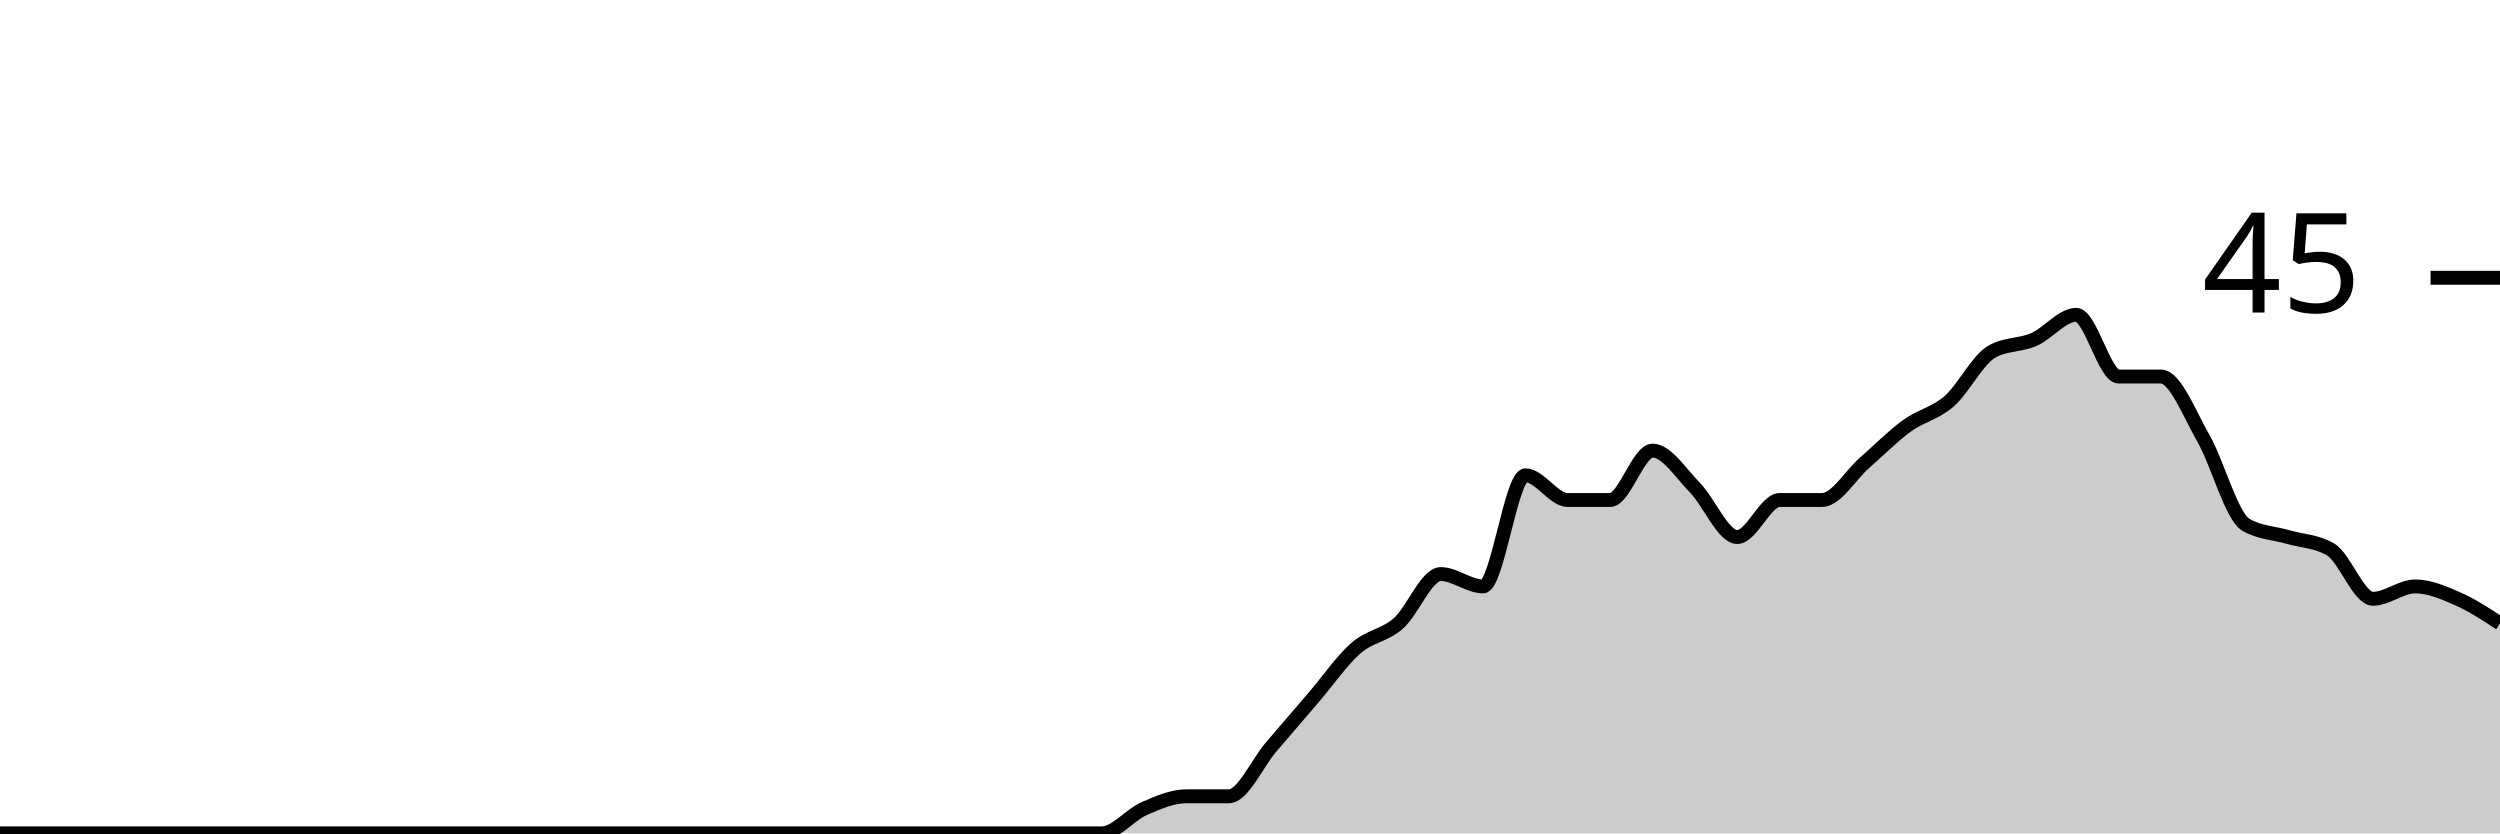
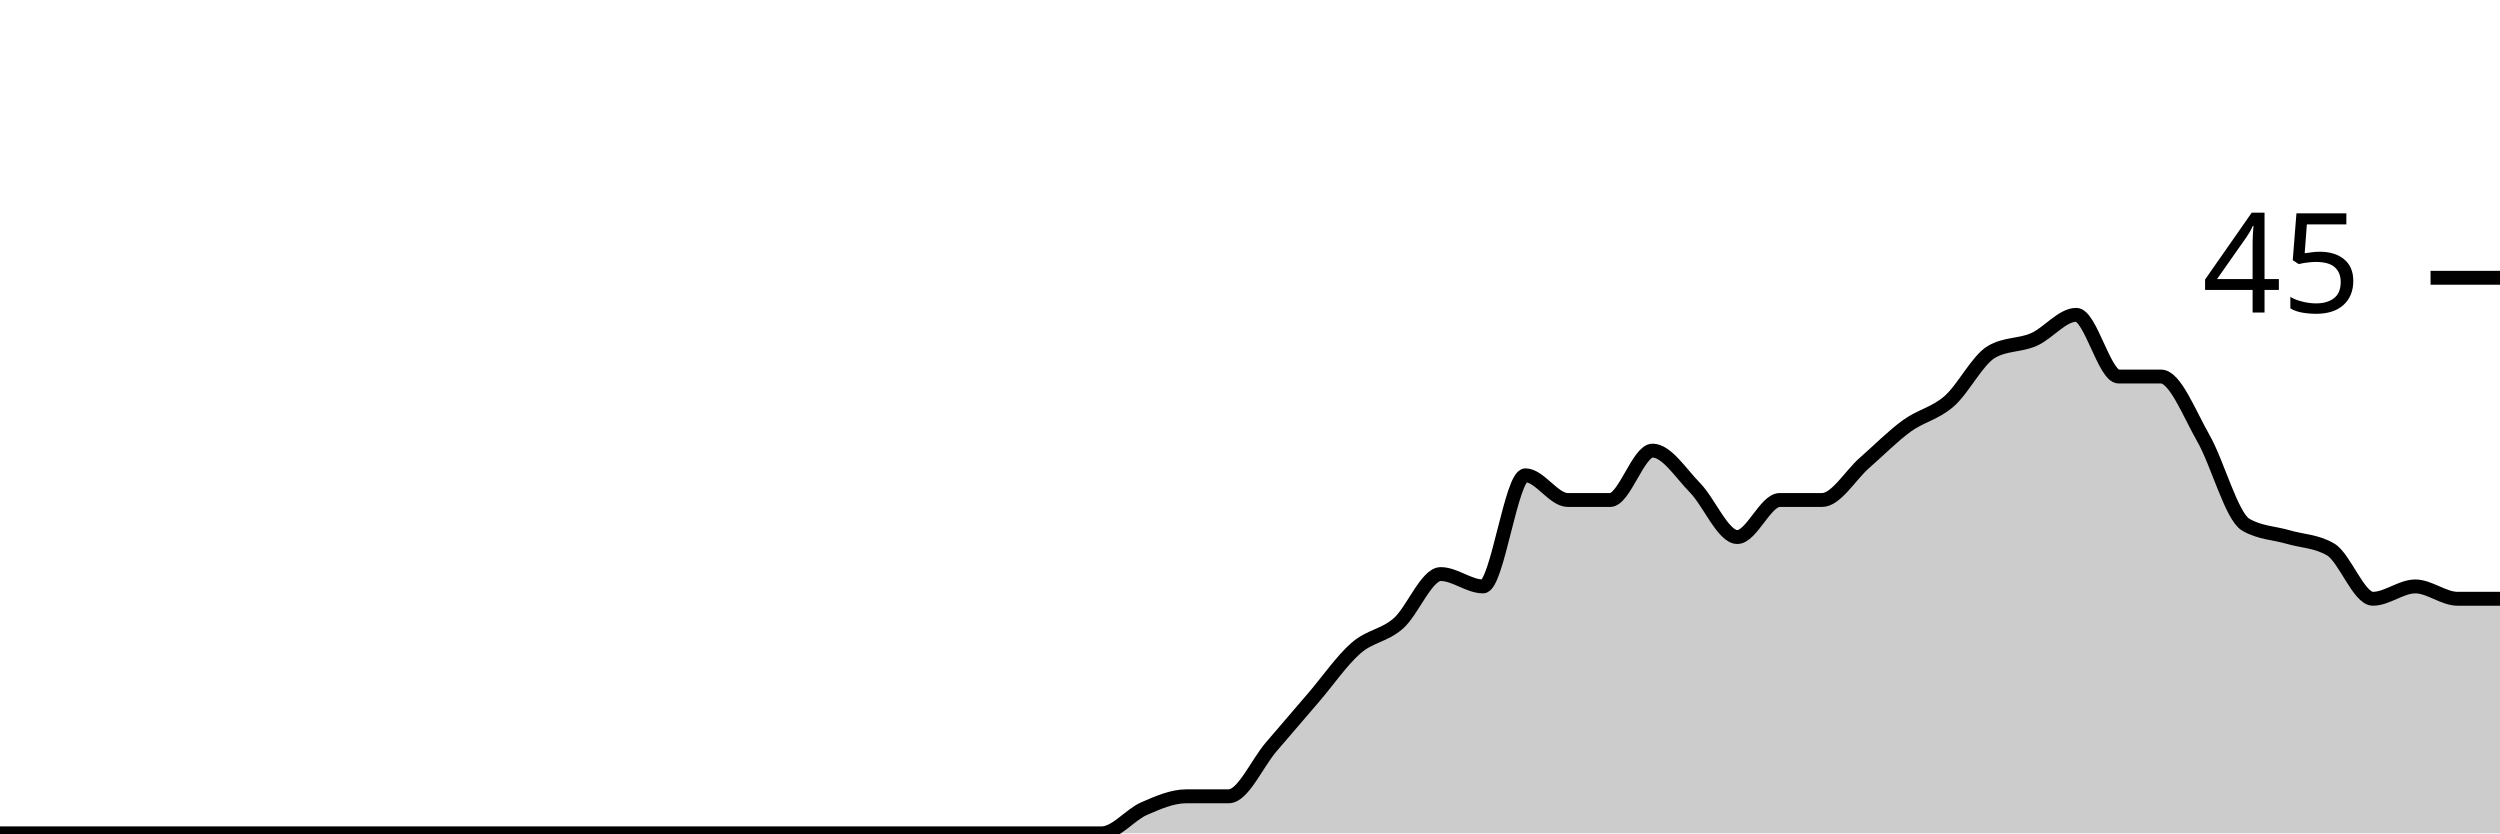
<svg xmlns="http://www.w3.org/2000/svg" viewBox="0 0 180 60">
  <g transform="translate(0,20)">
-     <path class="area" fill="rgba(0, 0, 0, 0.2)" d="M0,40C1.017,40,2.034,40,3.051,40C4.068,40,5.085,40,6.102,40C7.119,40,8.136,40,9.153,40C10.169,40,11.186,40,12.203,40C13.22,40,14.237,40,15.254,40C16.271,40,17.288,40,18.305,40C19.322,40,20.339,40,21.356,40C22.373,40,23.39,40,24.407,40C25.424,40,26.441,40,27.458,40C28.475,40,29.492,40,30.508,40C31.525,40,32.542,40,33.559,40C34.576,40,35.593,40,36.61,40C37.627,40,38.644,40,39.661,40C40.678,40,41.695,40,42.712,40C43.729,40,44.746,40,45.763,40C46.78,40,47.797,40,48.814,40C49.831,40,50.847,40,51.864,40C52.881,40,53.898,40,54.915,40C55.932,40,56.949,40,57.966,40C58.983,40,60,40,61.017,40C62.034,40,63.051,40,64.068,40C65.085,40,66.102,40,67.119,40C68.136,40,69.153,40,70.169,40C71.186,40,72.203,40,73.22,40C74.237,40,75.254,40,76.271,40C77.288,40,78.305,40,79.322,40C80.339,40,81.356,38.667,82.373,38.222C83.39,37.778,84.407,37.333,85.424,37.333C86.441,37.333,87.458,37.333,88.475,37.333C89.492,37.333,90.508,34.963,91.525,33.778C92.542,32.593,93.559,31.407,94.576,30.222C95.593,29.037,96.61,27.556,97.627,26.667C98.644,25.778,99.661,25.778,100.678,24.889C101.695,24,102.712,21.333,103.729,21.333C104.746,21.333,105.763,22.222,106.78,22.222C107.797,22.222,108.814,14.222,109.831,14.222C110.847,14.222,111.864,16,112.881,16C113.898,16,114.915,16,115.932,16C116.949,16,117.966,12.444,118.983,12.444C120,12.444,121.017,14.074,122.034,15.111C123.051,16.148,124.068,18.667,125.085,18.667C126.102,18.667,127.119,16,128.136,16C129.153,16,130.169,16,131.186,16C132.203,16,133.22,14.222,134.237,13.333C135.254,12.444,136.271,11.407,137.288,10.667C138.305,9.926,139.322,9.778,140.339,8.889C141.356,8,142.373,5.926,143.39,5.333C144.407,4.741,145.424,4.889,146.441,4.444C147.458,4,148.475,2.667,149.492,2.667C150.508,2.667,151.525,7.111,152.542,7.111C153.559,7.111,154.576,7.111,155.593,7.111C156.61,7.111,157.627,9.778,158.644,11.556C159.661,13.333,160.678,17.185,161.695,17.778C162.712,18.37,163.729,18.37,164.746,18.667C165.763,18.963,166.78,18.963,167.797,19.556C168.814,20.148,169.831,23.111,170.847,23.111C171.864,23.111,172.881,22.222,173.898,22.222C174.915,22.222,175.932,22.667,176.949,23.111C177.966,23.556,178.983,24.222,180,24.889L180,40C178.983,40,177.966,40,176.949,40C175.932,40,174.915,40,173.898,40C172.881,40,171.864,40,170.847,40C169.831,40,168.814,40,167.797,40C166.78,40,165.763,40,164.746,40C163.729,40,162.712,40,161.695,40C160.678,40,159.661,40,158.644,40C157.627,40,156.61,40,155.593,40C154.576,40,153.559,40,152.542,40C151.525,40,150.508,40,149.492,40C148.475,40,147.458,40,146.441,40C145.424,40,144.407,40,143.39,40C142.373,40,141.356,40,140.339,40C139.322,40,138.305,40,137.288,40C136.271,40,135.254,40,134.237,40C133.22,40,132.203,40,131.186,40C130.169,40,129.153,40,128.136,40C127.119,40,126.102,40,125.085,40C124.068,40,123.051,40,122.034,40C121.017,40,120,40,118.983,40C117.966,40,116.949,40,115.932,40C114.915,40,113.898,40,112.881,40C111.864,40,110.847,40,109.831,40C108.814,40,107.797,40,106.78,40C105.763,40,104.746,40,103.729,40C102.712,40,101.695,40,100.678,40C99.661,40,98.644,40,97.627,40C96.61,40,95.593,40,94.576,40C93.559,40,92.542,40,91.525,40C90.508,40,89.492,40,88.475,40C87.458,40,86.441,40,85.424,40C84.407,40,83.39,40,82.373,40C81.356,40,80.339,40,79.322,40C78.305,40,77.288,40,76.271,40C75.254,40,74.237,40,73.22,40C72.203,40,71.186,40,70.169,40C69.153,40,68.136,40,67.119,40C66.102,40,65.085,40,64.068,40C63.051,40,62.034,40,61.017,40C60,40,58.983,40,57.966,40C56.949,40,55.932,40,54.915,40C53.898,40,52.881,40,51.864,40C50.847,40,49.831,40,48.814,40C47.797,40,46.78,40,45.763,40C44.746,40,43.729,40,42.712,40C41.695,40,40.678,40,39.661,40C38.644,40,37.627,40,36.61,40C35.593,40,34.576,40,33.559,40C32.542,40,31.525,40,30.508,40C29.492,40,28.475,40,27.458,40C26.441,40,25.424,40,24.407,40C23.39,40,22.373,40,21.356,40C20.339,40,19.322,40,18.305,40C17.288,40,16.271,40,15.254,40C14.237,40,13.22,40,12.203,40C11.186,40,10.169,40,9.153,40C8.136,40,7.119,40,6.102,40C5.085,40,4.068,40,3.051,40C2.034,40,1.017,40,0,40Z" />
-     <path class="line" stroke="black" fill="none" d="M0,40C1.017,40,2.034,40,3.051,40C4.068,40,5.085,40,6.102,40C7.119,40,8.136,40,9.153,40C10.169,40,11.186,40,12.203,40C13.22,40,14.237,40,15.254,40C16.271,40,17.288,40,18.305,40C19.322,40,20.339,40,21.356,40C22.373,40,23.39,40,24.407,40C25.424,40,26.441,40,27.458,40C28.475,40,29.492,40,30.508,40C31.525,40,32.542,40,33.559,40C34.576,40,35.593,40,36.61,40C37.627,40,38.644,40,39.661,40C40.678,40,41.695,40,42.712,40C43.729,40,44.746,40,45.763,40C46.78,40,47.797,40,48.814,40C49.831,40,50.847,40,51.864,40C52.881,40,53.898,40,54.915,40C55.932,40,56.949,40,57.966,40C58.983,40,60,40,61.017,40C62.034,40,63.051,40,64.068,40C65.085,40,66.102,40,67.119,40C68.136,40,69.153,40,70.169,40C71.186,40,72.203,40,73.22,40C74.237,40,75.254,40,76.271,40C77.288,40,78.305,40,79.322,40C80.339,40,81.356,38.667,82.373,38.222C83.39,37.778,84.407,37.333,85.424,37.333C86.441,37.333,87.458,37.333,88.475,37.333C89.492,37.333,90.508,34.963,91.525,33.778C92.542,32.593,93.559,31.407,94.576,30.222C95.593,29.037,96.61,27.556,97.627,26.667C98.644,25.778,99.661,25.778,100.678,24.889C101.695,24,102.712,21.333,103.729,21.333C104.746,21.333,105.763,22.222,106.78,22.222C107.797,22.222,108.814,14.222,109.831,14.222C110.847,14.222,111.864,16,112.881,16C113.898,16,114.915,16,115.932,16C116.949,16,117.966,12.444,118.983,12.444C120,12.444,121.017,14.074,122.034,15.111C123.051,16.148,124.068,18.667,125.085,18.667C126.102,18.667,127.119,16,128.136,16C129.153,16,130.169,16,131.186,16C132.203,16,133.22,14.222,134.237,13.333C135.254,12.444,136.271,11.407,137.288,10.667C138.305,9.926,139.322,9.778,140.339,8.889C141.356,8,142.373,5.926,143.39,5.333C144.407,4.741,145.424,4.889,146.441,4.444C147.458,4,148.475,2.667,149.492,2.667C150.508,2.667,151.525,7.111,152.542,7.111C153.559,7.111,154.576,7.111,155.593,7.111C156.61,7.111,157.627,9.778,158.644,11.556C159.661,13.333,160.678,17.185,161.695,17.778C162.712,18.37,163.729,18.37,164.746,18.667C165.763,18.963,166.78,18.963,167.797,19.556C168.814,20.148,169.831,23.111,170.847,23.111C171.864,23.111,172.881,22.222,173.898,22.222C174.915,22.222,175.932,22.667,176.949,23.111C177.966,23.556,178.983,24.222,180,24.889" />
+     <path class="area" fill="rgba(0, 0, 0, 0.2)" d="M0,40C1.017,40,2.034,40,3.051,40C4.068,40,5.085,40,6.102,40C7.119,40,8.136,40,9.153,40C10.169,40,11.186,40,12.203,40C13.22,40,14.237,40,15.254,40C16.271,40,17.288,40,18.305,40C19.322,40,20.339,40,21.356,40C22.373,40,23.39,40,24.407,40C25.424,40,26.441,40,27.458,40C28.475,40,29.492,40,30.508,40C31.525,40,32.542,40,33.559,40C34.576,40,35.593,40,36.61,40C37.627,40,38.644,40,39.661,40C40.678,40,41.695,40,42.712,40C43.729,40,44.746,40,45.763,40C46.78,40,47.797,40,48.814,40C49.831,40,50.847,40,51.864,40C52.881,40,53.898,40,54.915,40C55.932,40,56.949,40,57.966,40C58.983,40,60,40,61.017,40C62.034,40,63.051,40,64.068,40C65.085,40,66.102,40,67.119,40C68.136,40,69.153,40,70.169,40C71.186,40,72.203,40,73.22,40C74.237,40,75.254,40,76.271,40C77.288,40,78.305,40,79.322,40C80.339,40,81.356,38.667,82.373,38.222C83.39,37.778,84.407,37.333,85.424,37.333C86.441,37.333,87.458,37.333,88.475,37.333C89.492,37.333,90.508,34.963,91.525,33.778C92.542,32.593,93.559,31.407,94.576,30.222C95.593,29.037,96.61,27.556,97.627,26.667C98.644,25.778,99.661,25.778,100.678,24.889C101.695,24,102.712,21.333,103.729,21.333C104.746,21.333,105.763,22.222,106.78,22.222C107.797,22.222,108.814,14.222,109.831,14.222C110.847,14.222,111.864,16,112.881,16C113.898,16,114.915,16,115.932,16C116.949,16,117.966,12.444,118.983,12.444C120,12.444,121.017,14.074,122.034,15.111C123.051,16.148,124.068,18.667,125.085,18.667C126.102,18.667,127.119,16,128.136,16C129.153,16,130.169,16,131.186,16C132.203,16,133.22,14.222,134.237,13.333C135.254,12.444,136.271,11.407,137.288,10.667C138.305,9.926,139.322,9.778,140.339,8.889C141.356,8,142.373,5.926,143.39,5.333C144.407,4.741,145.424,4.889,146.441,4.444C147.458,4,148.475,2.667,149.492,2.667C150.508,2.667,151.525,7.111,152.542,7.111C153.559,7.111,154.576,7.111,155.593,7.111C156.61,7.111,157.627,9.778,158.644,11.556C159.661,13.333,160.678,17.185,161.695,17.778C162.712,18.37,163.729,18.37,164.746,18.667C165.763,18.963,166.78,18.963,167.797,19.556C168.814,20.148,169.831,23.111,170.847,23.111C171.864,23.111,172.881,22.222,173.898,22.222C174.915,22.222,175.932,23.111,176.949,23.111C177.966,23.111,178.983,23.111,180,23.111L180,40C178.983,40,177.966,40,176.949,40C175.932,40,174.915,40,173.898,40C172.881,40,171.864,40,170.847,40C169.831,40,168.814,40,167.797,40C166.78,40,165.763,40,164.746,40C163.729,40,162.712,40,161.695,40C160.678,40,159.661,40,158.644,40C157.627,40,156.61,40,155.593,40C154.576,40,153.559,40,152.542,40C151.525,40,150.508,40,149.492,40C148.475,40,147.458,40,146.441,40C145.424,40,144.407,40,143.39,40C142.373,40,141.356,40,140.339,40C139.322,40,138.305,40,137.288,40C136.271,40,135.254,40,134.237,40C133.22,40,132.203,40,131.186,40C130.169,40,129.153,40,128.136,40C127.119,40,126.102,40,125.085,40C124.068,40,123.051,40,122.034,40C121.017,40,120,40,118.983,40C117.966,40,116.949,40,115.932,40C114.915,40,113.898,40,112.881,40C111.864,40,110.847,40,109.831,40C108.814,40,107.797,40,106.78,40C105.763,40,104.746,40,103.729,40C102.712,40,101.695,40,100.678,40C99.661,40,98.644,40,97.627,40C96.61,40,95.593,40,94.576,40C93.559,40,92.542,40,91.525,40C90.508,40,89.492,40,88.475,40C87.458,40,86.441,40,85.424,40C84.407,40,83.39,40,82.373,40C81.356,40,80.339,40,79.322,40C78.305,40,77.288,40,76.271,40C75.254,40,74.237,40,73.22,40C72.203,40,71.186,40,70.169,40C69.153,40,68.136,40,67.119,40C66.102,40,65.085,40,64.068,40C63.051,40,62.034,40,61.017,40C60,40,58.983,40,57.966,40C56.949,40,55.932,40,54.915,40C53.898,40,52.881,40,51.864,40C50.847,40,49.831,40,48.814,40C47.797,40,46.78,40,45.763,40C44.746,40,43.729,40,42.712,40C41.695,40,40.678,40,39.661,40C38.644,40,37.627,40,36.61,40C35.593,40,34.576,40,33.559,40C32.542,40,31.525,40,30.508,40C29.492,40,28.475,40,27.458,40C26.441,40,25.424,40,24.407,40C23.39,40,22.373,40,21.356,40C20.339,40,19.322,40,18.305,40C17.288,40,16.271,40,15.254,40C14.237,40,13.22,40,12.203,40C11.186,40,10.169,40,9.153,40C8.136,40,7.119,40,6.102,40C5.085,40,4.068,40,3.051,40C2.034,40,1.017,40,0,40Z" />
+     <path class="line" stroke="black" fill="none" d="M0,40C1.017,40,2.034,40,3.051,40C4.068,40,5.085,40,6.102,40C7.119,40,8.136,40,9.153,40C10.169,40,11.186,40,12.203,40C13.22,40,14.237,40,15.254,40C16.271,40,17.288,40,18.305,40C19.322,40,20.339,40,21.356,40C22.373,40,23.39,40,24.407,40C25.424,40,26.441,40,27.458,40C28.475,40,29.492,40,30.508,40C31.525,40,32.542,40,33.559,40C34.576,40,35.593,40,36.61,40C37.627,40,38.644,40,39.661,40C40.678,40,41.695,40,42.712,40C43.729,40,44.746,40,45.763,40C46.78,40,47.797,40,48.814,40C49.831,40,50.847,40,51.864,40C52.881,40,53.898,40,54.915,40C55.932,40,56.949,40,57.966,40C58.983,40,60,40,61.017,40C62.034,40,63.051,40,64.068,40C65.085,40,66.102,40,67.119,40C68.136,40,69.153,40,70.169,40C71.186,40,72.203,40,73.22,40C74.237,40,75.254,40,76.271,40C77.288,40,78.305,40,79.322,40C80.339,40,81.356,38.667,82.373,38.222C83.39,37.778,84.407,37.333,85.424,37.333C86.441,37.333,87.458,37.333,88.475,37.333C89.492,37.333,90.508,34.963,91.525,33.778C92.542,32.593,93.559,31.407,94.576,30.222C95.593,29.037,96.61,27.556,97.627,26.667C98.644,25.778,99.661,25.778,100.678,24.889C101.695,24,102.712,21.333,103.729,21.333C104.746,21.333,105.763,22.222,106.78,22.222C107.797,22.222,108.814,14.222,109.831,14.222C110.847,14.222,111.864,16,112.881,16C113.898,16,114.915,16,115.932,16C116.949,16,117.966,12.444,118.983,12.444C120,12.444,121.017,14.074,122.034,15.111C123.051,16.148,124.068,18.667,125.085,18.667C126.102,18.667,127.119,16,128.136,16C129.153,16,130.169,16,131.186,16C132.203,16,133.22,14.222,134.237,13.333C135.254,12.444,136.271,11.407,137.288,10.667C138.305,9.926,139.322,9.778,140.339,8.889C141.356,8,142.373,5.926,143.39,5.333C144.407,4.741,145.424,4.889,146.441,4.444C147.458,4,148.475,2.667,149.492,2.667C150.508,2.667,151.525,7.111,152.542,7.111C153.559,7.111,154.576,7.111,155.593,7.111C156.61,7.111,157.627,9.778,158.644,11.556C159.661,13.333,160.678,17.185,161.695,17.778C162.712,18.37,163.729,18.37,164.746,18.667C165.763,18.963,166.78,18.963,167.797,19.556C168.814,20.148,169.831,23.111,170.847,23.111C171.864,23.111,172.881,22.222,173.898,22.222C174.915,22.222,175.932,23.111,176.949,23.111C177.966,23.111,178.983,23.111,180,23.111" />
    <path class="axis-ceiling" stroke-width="1" stroke="black" fill="none" d="M175,0L180,0" />
    <text class="axis-ceiling-label" font-family="sans-serif" text-anchor="end" font-size="10px" x="170" y="2.5">45</text>
  </g>
</svg>
